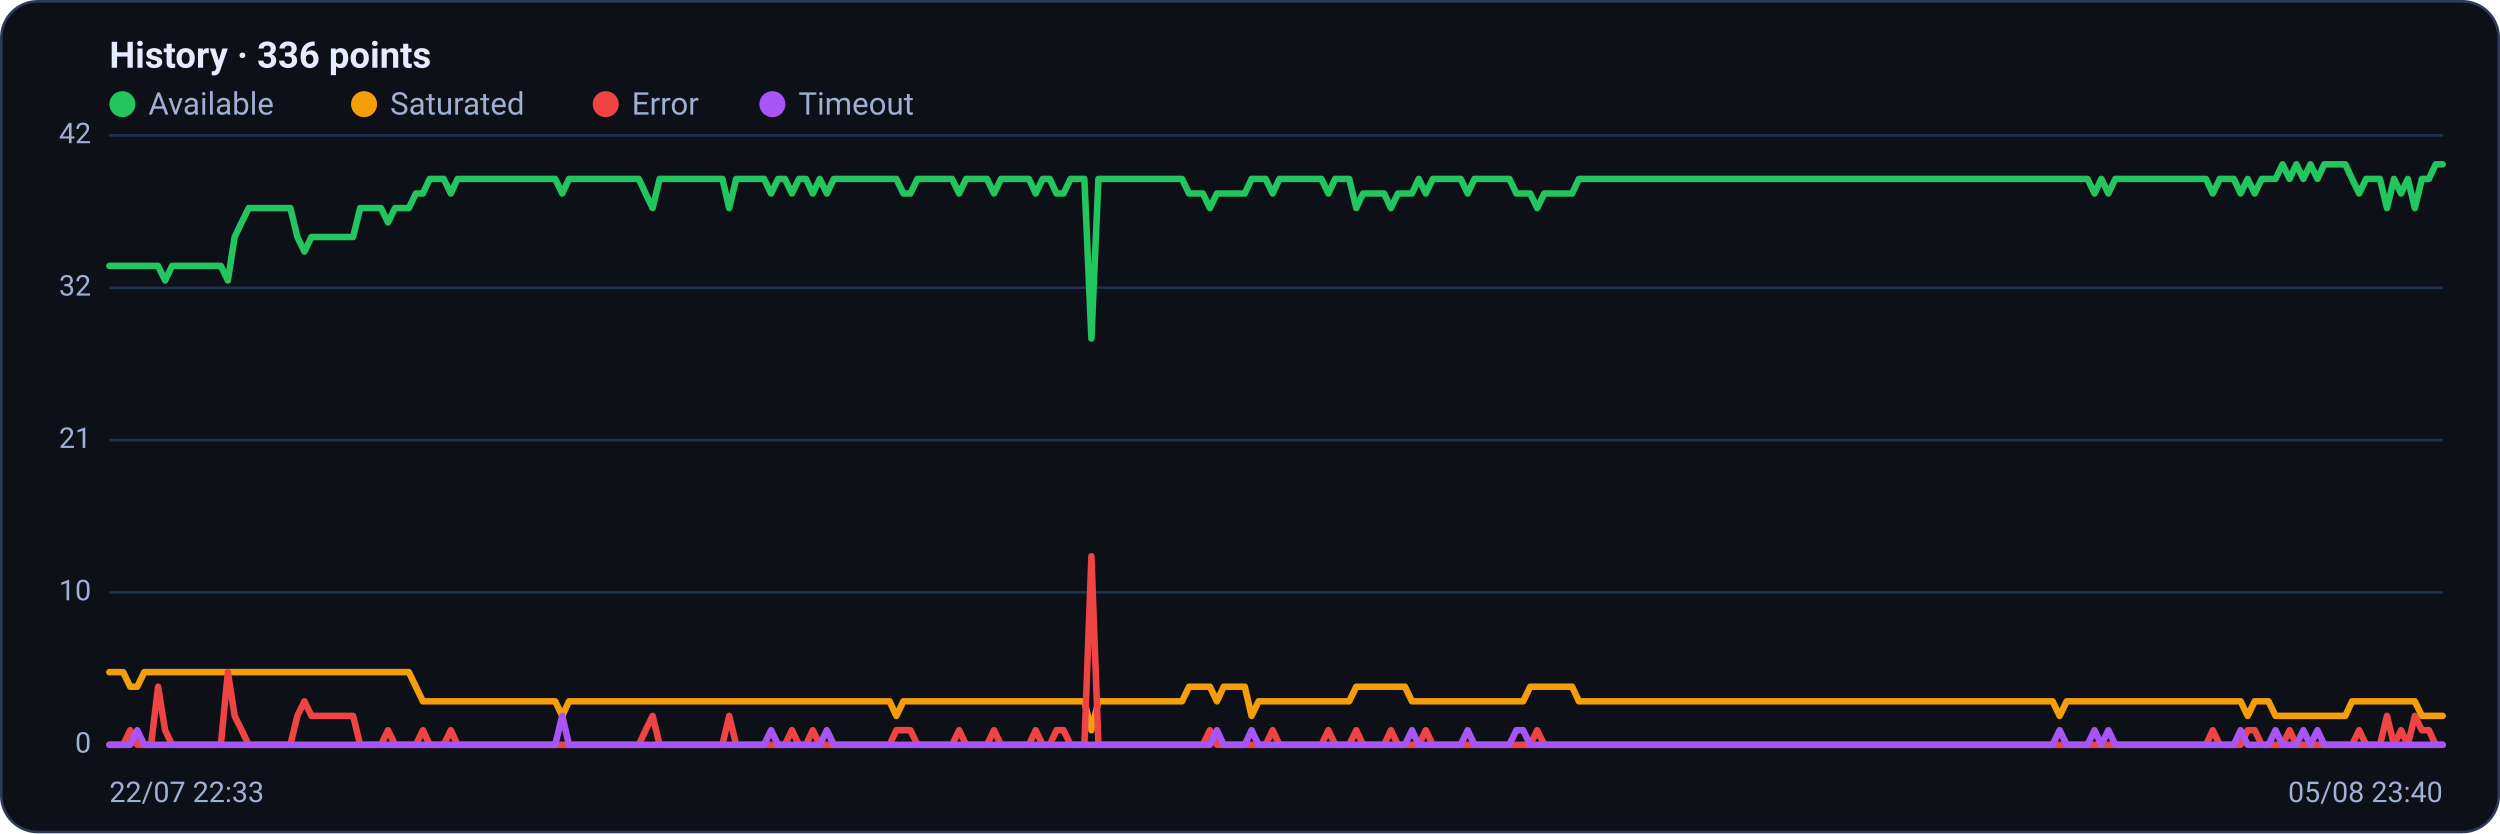
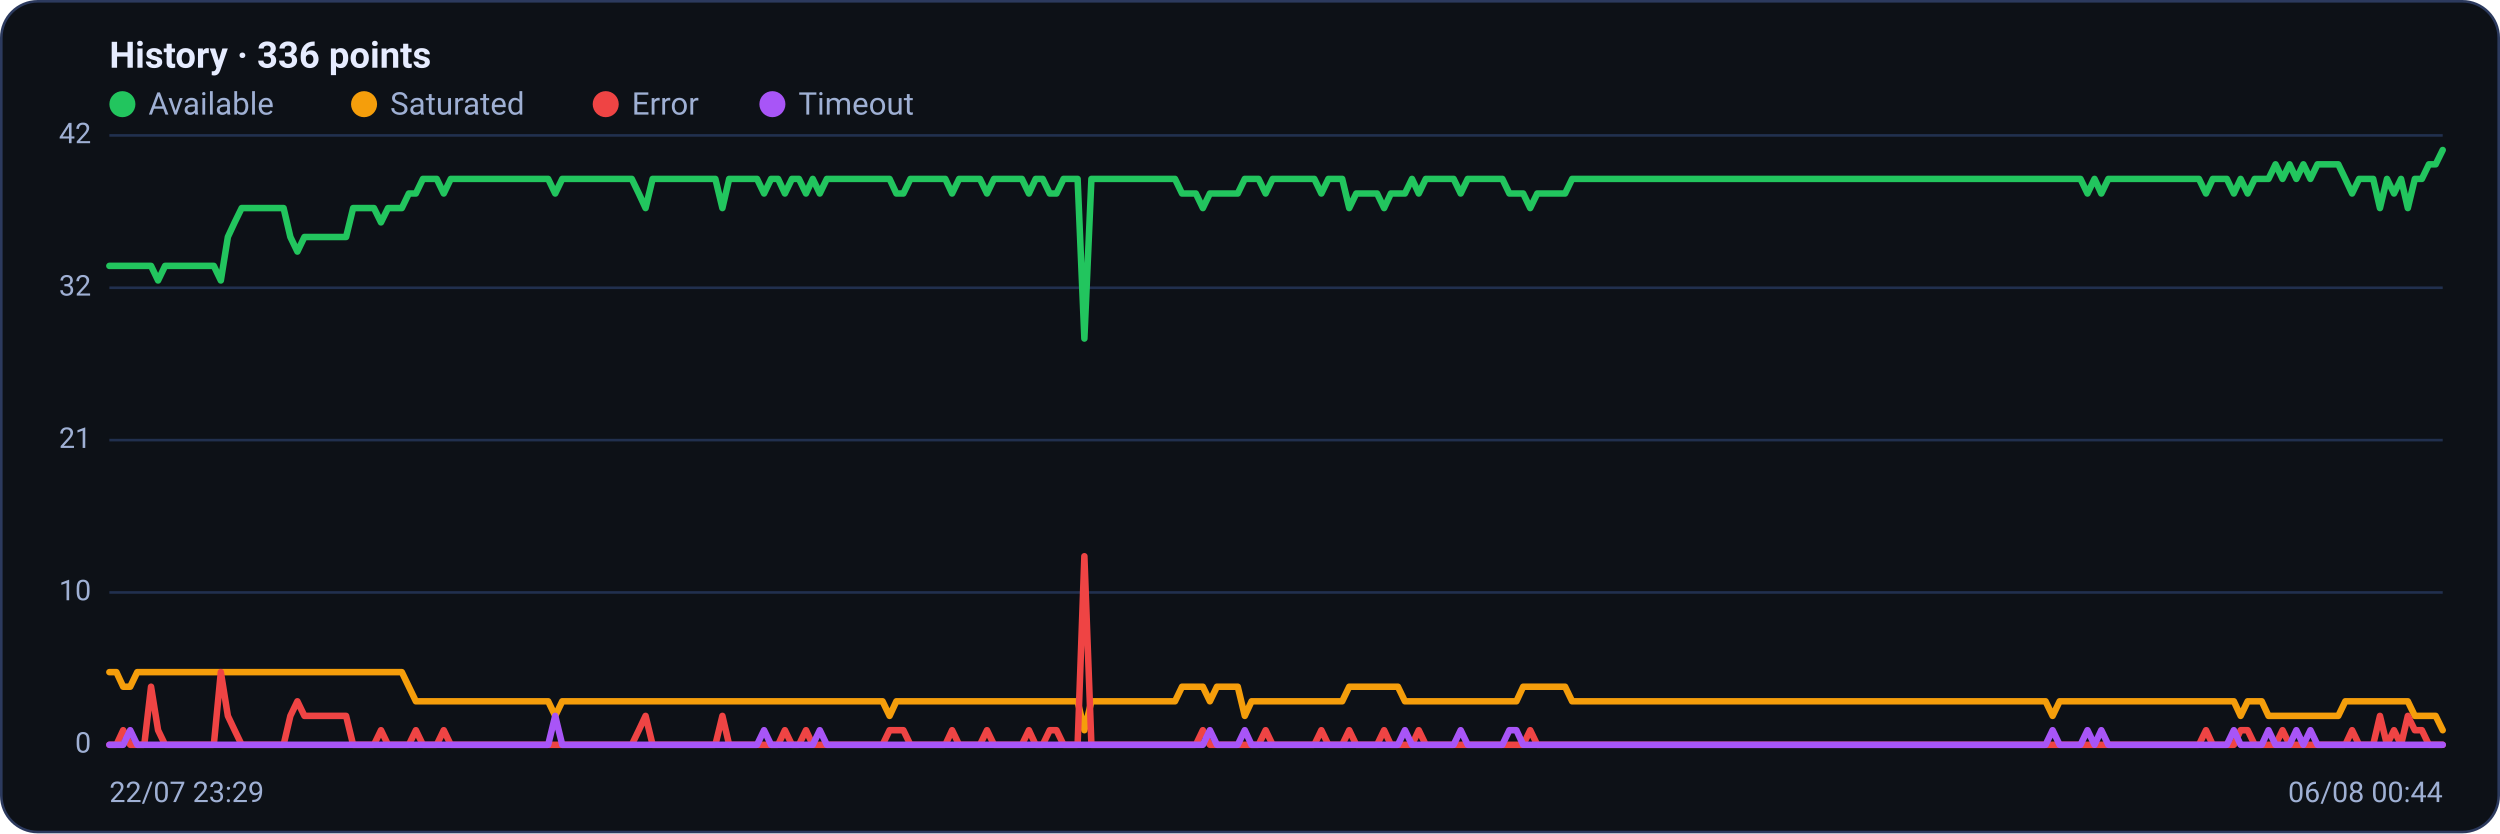
<svg xmlns="http://www.w3.org/2000/svg" viewBox="0 0 960 320" width="960" height="320" font-family="Segoe UI, system-ui, -apple-system, Roboto, Helvetica, Arial, sans-serif" role="img" aria-label="Availability history per region">
  <rect x="0.5" y="0.5" width="959" height="319" rx="14" fill="#0d1117" stroke="#2c3a5e" />
  <text x="42" y="26" font-size="14" font-weight="600" fill="#e6ecff">History · 336 points</text>
  <circle cx="47" cy="40" r="5" fill="#22c55e" />
  <text x="57" y="44" font-size="12" fill="#9fb0d4">Available</text>
  <circle cx="139.8" cy="40" r="5" fill="#f59e0b" />
  <text x="149.8" y="44" font-size="12" fill="#9fb0d4">Saturated</text>
  <circle cx="232.6" cy="40" r="5" fill="#ef4444" />
  <text x="242.6" y="44" font-size="12" fill="#9fb0d4">Error</text>
  <circle cx="296.6" cy="40" r="5" fill="#a855f7" />
  <text x="306.6" y="44" font-size="12" fill="#9fb0d4">Timeout</text>
  <line x1="42" y1="286.0" x2="938" y2="286.0" stroke="#21304f" stroke-width="1" />
  <text x="35" y="289.0" text-anchor="end" font-size="11" fill="#9fb0d4">0</text>
  <line x1="42" y1="227.5" x2="938" y2="227.5" stroke="#21304f" stroke-width="1" />
  <text x="35" y="230.5" text-anchor="end" font-size="11" fill="#9fb0d4">10</text>
  <line x1="42" y1="169.0" x2="938" y2="169.0" stroke="#21304f" stroke-width="1" />
  <text x="35" y="172.0" text-anchor="end" font-size="11" fill="#9fb0d4">21</text>
  <line x1="42" y1="110.5" x2="938" y2="110.5" stroke="#21304f" stroke-width="1" />
  <text x="35" y="113.5" text-anchor="end" font-size="11" fill="#9fb0d4">32</text>
  <line x1="42" y1="52.0" x2="938" y2="52.0" stroke="#21304f" stroke-width="1" />
  <text x="35" y="55.0" text-anchor="end" font-size="11" fill="#9fb0d4">42</text>
-   <polyline fill="none" stroke="#22c55e" stroke-width="2.5" stroke-linejoin="round" stroke-linecap="round" points="42.0,102.1 44.7,102.1 47.3,102.1 50.0,102.1 52.7,102.1 55.4,102.1 58.0,102.1 60.7,102.1 63.4,107.7 66.1,102.1 68.7,102.1 71.4,102.1 74.1,102.1 76.8,102.1 79.4,102.1 82.1,102.1 84.8,102.1 87.5,107.7 90.1,91.0 92.8,85.4 95.5,79.9 98.2,79.9 100.8,79.9 103.5,79.9 106.2,79.9 108.9,79.9 111.5,79.9 114.2,91.0 116.9,96.6 119.6,91.0 122.2,91.0 124.9,91.0 127.6,91.0 130.3,91.0 132.9,91.0 135.6,91.0 138.3,79.9 141.0,79.9 143.6,79.9 146.3,79.9 149.0,85.4 151.7,79.9 154.3,79.9 157.0,79.9 159.7,74.3 162.4,74.3 165.0,68.7 167.7,68.7 170.4,68.7 173.1,74.3 175.7,68.7 178.4,68.7 181.1,68.7 183.8,68.7 186.4,68.7 189.1,68.7 191.8,68.7 194.5,68.7 197.1,68.7 199.8,68.7 202.5,68.7 205.2,68.7 207.8,68.7 210.5,68.7 213.2,68.7 215.9,74.3 218.5,68.7 221.2,68.7 223.9,68.7 226.5,68.7 229.2,68.7 231.9,68.7 234.6,68.7 237.2,68.7 239.9,68.7 242.6,68.7 245.3,68.7 247.9,74.3 250.6,79.9 253.3,68.7 256.0,68.7 258.6,68.7 261.3,68.7 264.0,68.7 266.7,68.7 269.3,68.7 272.0,68.7 274.7,68.7 277.4,68.7 280.0,79.9 282.7,68.7 285.4,68.7 288.1,68.7 290.7,68.7 293.4,68.7 296.1,74.3 298.8,68.7 301.4,68.7 304.1,74.3 306.8,68.7 309.5,68.7 312.1,74.3 314.8,68.7 317.5,74.3 320.2,68.7 322.8,68.7 325.5,68.7 328.2,68.7 330.9,68.7 333.5,68.7 336.2,68.7 338.9,68.7 341.6,68.7 344.2,68.7 346.9,74.3 349.6,74.3 352.3,68.7 354.9,68.7 357.6,68.7 360.3,68.7 363.0,68.7 365.6,68.7 368.3,74.3 371.0,68.7 373.7,68.7 376.3,68.7 379.0,68.7 381.7,74.3 384.4,68.7 387.0,68.7 389.7,68.7 392.4,68.7 395.1,68.7 397.7,74.3 400.4,68.7 403.1,68.7 405.7,74.3 408.4,74.3 411.1,68.7 413.8,68.7 416.4,68.7 419.1,130.0 421.8,68.7 424.5,68.7 427.1,68.7 429.8,68.7 432.5,68.7 435.2,68.7 437.8,68.7 440.5,68.7 443.2,68.7 445.9,68.7 448.5,68.7 451.2,68.7 453.9,68.7 456.6,74.3 459.2,74.3 461.9,74.3 464.6,79.9 467.3,74.3 469.9,74.3 472.6,74.3 475.3,74.3 478.0,74.3 480.6,68.7 483.3,68.7 486.0,68.7 488.7,74.3 491.3,68.7 494.0,68.7 496.7,68.7 499.4,68.7 502.0,68.7 504.7,68.7 507.4,68.7 510.1,74.3 512.7,68.7 515.4,68.7 518.1,68.7 520.8,79.9 523.4,74.3 526.1,74.3 528.8,74.3 531.5,74.3 534.1,79.9 536.8,74.3 539.5,74.3 542.2,74.3 544.8,68.7 547.5,74.3 550.2,68.7 552.9,68.7 555.5,68.7 558.2,68.7 560.9,68.7 563.6,74.3 566.2,68.7 568.9,68.7 571.6,68.7 574.3,68.7 576.9,68.7 579.6,68.7 582.3,74.3 584.9,74.3 587.6,74.3 590.3,79.9 593.0,74.3 595.6,74.3 598.3,74.3 601.0,74.3 603.7,74.3 606.3,68.7 609.0,68.7 611.7,68.7 614.4,68.7 617.0,68.7 619.7,68.7 622.4,68.7 625.1,68.7 627.7,68.7 630.4,68.7 633.1,68.7 635.8,68.7 638.4,68.7 641.1,68.7 643.8,68.7 646.5,68.7 649.1,68.7 651.8,68.7 654.5,68.7 657.2,68.7 659.8,68.7 662.5,68.7 665.2,68.7 667.9,68.7 670.5,68.7 673.2,68.7 675.9,68.7 678.6,68.7 681.2,68.7 683.9,68.7 686.6,68.7 689.3,68.7 691.9,68.7 694.6,68.7 697.3,68.7 700.0,68.7 702.6,68.7 705.3,68.7 708.0,68.7 710.7,68.7 713.3,68.7 716.0,68.7 718.7,68.7 721.4,68.7 724.0,68.7 726.7,68.7 729.4,68.7 732.1,68.7 734.7,68.7 737.4,68.7 740.1,68.7 742.8,68.7 745.4,68.7 748.1,68.7 750.8,68.7 753.5,68.7 756.1,68.7 758.8,68.7 761.5,68.7 764.1,68.7 766.8,68.7 769.5,68.7 772.2,68.7 774.8,68.7 777.5,68.7 780.2,68.7 782.9,68.7 785.5,68.7 788.2,68.7 790.9,68.7 793.6,68.7 796.2,68.7 798.9,68.7 801.6,68.7 804.3,74.3 806.9,68.7 809.6,74.3 812.3,68.7 815.0,68.7 817.6,68.7 820.3,68.7 823.0,68.7 825.7,68.7 828.3,68.7 831.0,68.7 833.7,68.7 836.4,68.7 839.0,68.7 841.7,68.7 844.4,68.7 847.1,68.7 849.7,74.3 852.4,68.7 855.1,68.7 857.8,68.7 860.4,74.3 863.1,68.7 865.8,74.3 868.5,68.7 871.1,68.7 873.8,68.7 876.5,63.1 879.2,68.7 881.8,63.1 884.5,68.7 887.2,63.1 889.9,68.7 892.5,63.1 895.2,63.1 897.9,63.1 900.6,63.1 903.2,68.7 905.9,74.3 908.6,68.7 911.3,68.7 913.9,68.7 916.6,79.9 919.3,68.7 922.0,74.3 924.6,68.7 927.3,79.9 930.0,68.7 932.7,68.7 935.3,63.1 938.0,63.1" />
-   <polyline fill="none" stroke="#f59e0b" stroke-width="2.5" stroke-linejoin="round" stroke-linecap="round" points="42.0,258.1 44.7,258.1 47.3,258.1 50.0,263.7 52.7,263.7 55.4,258.1 58.0,258.1 60.7,258.1 63.4,258.1 66.1,258.1 68.7,258.1 71.4,258.1 74.1,258.1 76.8,258.1 79.4,258.1 82.1,258.1 84.8,258.1 87.5,258.1 90.1,258.1 92.8,258.1 95.5,258.1 98.2,258.1 100.8,258.1 103.5,258.1 106.2,258.1 108.9,258.1 111.5,258.1 114.2,258.1 116.9,258.1 119.6,258.1 122.2,258.1 124.9,258.1 127.6,258.1 130.3,258.1 132.9,258.1 135.6,258.1 138.3,258.1 141.0,258.1 143.6,258.1 146.3,258.1 149.0,258.1 151.7,258.1 154.3,258.1 157.0,258.1 159.7,263.7 162.4,269.3 165.0,269.3 167.7,269.3 170.4,269.3 173.1,269.3 175.7,269.3 178.4,269.3 181.1,269.3 183.8,269.3 186.4,269.3 189.1,269.3 191.8,269.3 194.5,269.3 197.1,269.3 199.8,269.3 202.5,269.3 205.2,269.3 207.8,269.3 210.5,269.3 213.2,269.3 215.9,274.9 218.5,269.3 221.2,269.3 223.9,269.3 226.5,269.3 229.2,269.3 231.9,269.3 234.6,269.3 237.2,269.3 239.9,269.3 242.6,269.3 245.3,269.3 247.9,269.3 250.6,269.3 253.3,269.3 256.0,269.3 258.6,269.3 261.3,269.3 264.0,269.3 266.7,269.3 269.3,269.3 272.0,269.3 274.7,269.3 277.4,269.3 280.0,269.3 282.7,269.3 285.4,269.3 288.1,269.3 290.7,269.3 293.4,269.3 296.1,269.3 298.8,269.3 301.4,269.3 304.1,269.3 306.8,269.3 309.5,269.3 312.1,269.3 314.8,269.3 317.5,269.3 320.2,269.3 322.8,269.3 325.5,269.3 328.2,269.3 330.9,269.3 333.5,269.3 336.2,269.3 338.9,269.3 341.6,269.3 344.2,274.9 346.9,269.3 349.6,269.3 352.3,269.3 354.9,269.3 357.6,269.3 360.3,269.3 363.0,269.3 365.6,269.3 368.3,269.3 371.0,269.3 373.7,269.3 376.3,269.3 379.0,269.3 381.7,269.3 384.4,269.3 387.0,269.3 389.7,269.3 392.4,269.3 395.1,269.3 397.7,269.3 400.4,269.3 403.1,269.3 405.7,269.3 408.4,269.3 411.1,269.3 413.8,269.3 416.4,269.3 419.1,280.4 421.8,269.3 424.5,269.3 427.1,269.3 429.8,269.3 432.5,269.3 435.2,269.3 437.8,269.3 440.5,269.3 443.2,269.3 445.9,269.3 448.5,269.3 451.2,269.3 453.9,269.3 456.6,263.7 459.2,263.7 461.9,263.7 464.6,263.7 467.3,269.3 469.9,263.7 472.6,263.7 475.3,263.7 478.0,263.7 480.6,274.9 483.3,269.3 486.0,269.3 488.7,269.3 491.3,269.3 494.0,269.3 496.7,269.3 499.4,269.3 502.0,269.3 504.7,269.3 507.4,269.3 510.1,269.3 512.7,269.3 515.4,269.3 518.1,269.3 520.8,263.7 523.4,263.7 526.1,263.7 528.8,263.7 531.5,263.7 534.1,263.7 536.8,263.7 539.5,263.7 542.2,269.3 544.8,269.3 547.5,269.3 550.2,269.3 552.9,269.3 555.5,269.3 558.2,269.3 560.9,269.3 563.6,269.3 566.2,269.3 568.9,269.3 571.6,269.3 574.3,269.3 576.9,269.3 579.6,269.3 582.3,269.3 584.9,269.3 587.6,263.7 590.3,263.7 593.0,263.7 595.6,263.7 598.3,263.7 601.0,263.7 603.7,263.7 606.3,269.3 609.0,269.3 611.7,269.3 614.4,269.3 617.0,269.3 619.7,269.3 622.4,269.3 625.1,269.3 627.7,269.3 630.4,269.3 633.1,269.3 635.8,269.3 638.4,269.3 641.1,269.3 643.8,269.3 646.5,269.3 649.1,269.3 651.8,269.3 654.5,269.3 657.2,269.3 659.8,269.3 662.5,269.3 665.2,269.3 667.9,269.3 670.5,269.3 673.2,269.3 675.9,269.3 678.6,269.3 681.2,269.3 683.9,269.3 686.6,269.3 689.3,269.3 691.9,269.3 694.6,269.3 697.3,269.3 700.0,269.3 702.6,269.3 705.3,269.3 708.0,269.3 710.7,269.3 713.3,269.3 716.0,269.3 718.7,269.3 721.4,269.3 724.0,269.3 726.7,269.3 729.4,269.3 732.1,269.3 734.7,269.3 737.4,269.3 740.1,269.3 742.8,269.3 745.4,269.3 748.1,269.3 750.8,269.3 753.5,269.3 756.1,269.3 758.8,269.3 761.5,269.3 764.1,269.3 766.8,269.3 769.5,269.3 772.2,269.3 774.8,269.3 777.5,269.3 780.2,269.3 782.9,269.3 785.5,269.3 788.2,269.3 790.9,274.9 793.6,269.3 796.2,269.3 798.9,269.3 801.6,269.3 804.3,269.3 806.9,269.3 809.6,269.3 812.3,269.3 815.0,269.3 817.6,269.3 820.3,269.3 823.0,269.3 825.7,269.3 828.3,269.3 831.0,269.3 833.7,269.3 836.4,269.3 839.0,269.3 841.7,269.3 844.4,269.3 847.1,269.3 849.7,269.3 852.4,269.3 855.1,269.3 857.8,269.3 860.4,269.3 863.1,274.9 865.8,269.3 868.5,269.3 871.1,269.3 873.8,274.9 876.5,274.9 879.2,274.9 881.8,274.9 884.5,274.9 887.2,274.9 889.9,274.9 892.5,274.9 895.2,274.9 897.9,274.9 900.6,274.9 903.2,269.3 905.9,269.3 908.6,269.3 911.3,269.3 913.9,269.3 916.6,269.3 919.3,269.3 922.0,269.3 924.6,269.3 927.3,269.3 930.0,274.9 932.7,274.9 935.3,274.9 938.0,274.9" />
-   <polyline fill="none" stroke="#ef4444" stroke-width="2.5" stroke-linejoin="round" stroke-linecap="round" points="42.0,286.0 44.7,286.0 47.3,286.0 50.0,280.4 52.7,286.0 55.4,286.0 58.0,286.0 60.7,263.7 63.4,280.4 66.1,286.0 68.7,286.0 71.4,286.0 74.1,286.0 76.8,286.0 79.4,286.0 82.1,286.0 84.8,286.0 87.5,258.1 90.1,274.9 92.8,280.4 95.5,286.0 98.2,286.0 100.8,286.0 103.5,286.0 106.2,286.0 108.9,286.0 111.5,286.0 114.2,274.9 116.9,269.3 119.6,274.9 122.2,274.9 124.9,274.9 127.6,274.9 130.3,274.9 132.9,274.9 135.6,274.9 138.3,286.0 141.0,286.0 143.6,286.0 146.3,286.0 149.0,280.4 151.7,286.0 154.3,286.0 157.0,286.0 159.7,286.0 162.4,280.4 165.0,286.0 167.7,286.0 170.4,286.0 173.1,280.4 175.7,286.0 178.4,286.0 181.1,286.0 183.8,286.0 186.4,286.0 189.1,286.0 191.8,286.0 194.5,286.0 197.1,286.0 199.8,286.0 202.5,286.0 205.2,286.0 207.8,286.0 210.5,286.0 213.2,286.0 215.9,286.0 218.5,286.0 221.2,286.0 223.9,286.0 226.5,286.0 229.2,286.0 231.9,286.0 234.6,286.0 237.2,286.0 239.9,286.0 242.6,286.0 245.3,286.0 247.9,280.4 250.6,274.9 253.3,286.0 256.0,286.0 258.6,286.0 261.3,286.0 264.0,286.0 266.7,286.0 269.3,286.0 272.0,286.0 274.7,286.0 277.4,286.0 280.0,274.9 282.7,286.0 285.4,286.0 288.1,286.0 290.7,286.0 293.4,286.0 296.1,286.0 298.8,286.0 301.4,286.0 304.1,280.4 306.8,286.0 309.5,286.0 312.1,280.4 314.8,286.0 317.5,286.0 320.2,286.0 322.8,286.0 325.5,286.0 328.2,286.0 330.9,286.0 333.5,286.0 336.2,286.0 338.9,286.0 341.6,286.0 344.2,280.4 346.9,280.4 349.6,280.4 352.3,286.0 354.9,286.0 357.6,286.0 360.3,286.0 363.0,286.0 365.6,286.0 368.3,280.4 371.0,286.0 373.7,286.0 376.3,286.0 379.0,286.0 381.7,280.4 384.4,286.0 387.0,286.0 389.7,286.0 392.4,286.0 395.1,286.0 397.7,280.4 400.4,286.0 403.1,286.0 405.7,280.4 408.4,280.4 411.1,286.0 413.8,286.0 416.4,286.0 419.1,213.6 421.8,286.0 424.5,286.0 427.1,286.0 429.8,286.0 432.5,286.0 435.2,286.0 437.8,286.0 440.5,286.0 443.2,286.0 445.9,286.0 448.5,286.0 451.2,286.0 453.9,286.0 456.6,286.0 459.2,286.0 461.9,286.0 464.6,280.4 467.3,286.0 469.9,286.0 472.6,286.0 475.3,286.0 478.0,286.0 480.6,286.0 483.3,286.0 486.0,286.0 488.7,280.4 491.3,286.0 494.0,286.0 496.7,286.0 499.4,286.0 502.0,286.0 504.7,286.0 507.4,286.0 510.1,280.4 512.7,286.0 515.4,286.0 518.1,286.0 520.8,280.4 523.4,286.0 526.1,286.0 528.8,286.0 531.5,286.0 534.1,280.4 536.8,286.0 539.5,286.0 542.2,286.0 544.8,286.0 547.5,280.4 550.2,286.0 552.9,286.0 555.5,286.0 558.2,286.0 560.9,286.0 563.6,286.0 566.2,286.0 568.9,286.0 571.6,286.0 574.3,286.0 576.9,286.0 579.6,286.0 582.3,286.0 584.9,286.0 587.6,286.0 590.3,280.4 593.0,286.0 595.6,286.0 598.3,286.0 601.0,286.0 603.7,286.0 606.3,286.0 609.0,286.0 611.7,286.0 614.4,286.0 617.0,286.0 619.7,286.0 622.4,286.0 625.1,286.0 627.7,286.0 630.4,286.0 633.1,286.0 635.8,286.0 638.4,286.0 641.1,286.0 643.8,286.0 646.5,286.0 649.1,286.0 651.8,286.0 654.5,286.0 657.2,286.0 659.8,286.0 662.5,286.0 665.2,286.0 667.9,286.0 670.5,286.0 673.2,286.0 675.9,286.0 678.6,286.0 681.2,286.0 683.9,286.0 686.6,286.0 689.3,286.0 691.9,286.0 694.6,286.0 697.3,286.0 700.0,286.0 702.6,286.0 705.3,286.0 708.0,286.0 710.7,286.0 713.3,286.0 716.0,286.0 718.7,286.0 721.4,286.0 724.0,286.0 726.7,286.0 729.4,286.0 732.1,286.0 734.7,286.0 737.4,286.0 740.1,286.0 742.8,286.0 745.4,286.0 748.1,286.0 750.8,286.0 753.5,286.0 756.1,286.0 758.8,286.0 761.5,286.0 764.1,286.0 766.8,286.0 769.5,286.0 772.2,286.0 774.8,286.0 777.5,286.0 780.2,286.0 782.9,286.0 785.5,286.0 788.2,286.0 790.9,286.0 793.6,286.0 796.2,286.0 798.9,286.0 801.6,286.0 804.3,286.0 806.9,286.0 809.6,286.0 812.3,286.0 815.0,286.0 817.6,286.0 820.3,286.0 823.0,286.0 825.7,286.0 828.3,286.0 831.0,286.0 833.7,286.0 836.4,286.0 839.0,286.0 841.7,286.0 844.4,286.0 847.1,286.0 849.7,280.4 852.4,286.0 855.1,286.0 857.8,286.0 860.4,286.0 863.1,280.4 865.8,280.4 868.5,286.0 871.1,286.0 873.8,286.0 876.5,286.0 879.2,280.4 881.8,286.0 884.5,286.0 887.2,286.0 889.9,286.0 892.5,286.0 895.2,286.0 897.9,286.0 900.6,286.0 903.2,286.0 905.9,280.4 908.6,286.0 911.3,286.0 913.9,286.0 916.6,274.9 919.3,286.0 922.0,280.4 924.6,286.0 927.3,274.9 930.0,280.4 932.7,280.4 935.3,286.0 938.0,286.0" />
-   <polyline fill="none" stroke="#a855f7" stroke-width="2.5" stroke-linejoin="round" stroke-linecap="round" points="42.0,286.0 44.7,286.0 47.3,286.0 50.0,286.0 52.7,280.4 55.4,286.0 58.0,286.0 60.7,286.0 63.4,286.0 66.1,286.0 68.7,286.0 71.4,286.0 74.1,286.0 76.8,286.0 79.4,286.0 82.1,286.0 84.8,286.0 87.5,286.0 90.1,286.0 92.8,286.0 95.5,286.0 98.2,286.0 100.8,286.0 103.5,286.0 106.2,286.0 108.9,286.0 111.5,286.0 114.2,286.0 116.9,286.0 119.6,286.0 122.2,286.0 124.9,286.0 127.6,286.0 130.3,286.0 132.9,286.0 135.6,286.0 138.3,286.0 141.0,286.0 143.6,286.0 146.3,286.0 149.0,286.0 151.7,286.0 154.3,286.0 157.0,286.0 159.7,286.0 162.4,286.0 165.0,286.0 167.7,286.0 170.4,286.0 173.1,286.0 175.7,286.0 178.4,286.0 181.1,286.0 183.8,286.0 186.4,286.0 189.1,286.0 191.8,286.0 194.5,286.0 197.1,286.0 199.8,286.0 202.5,286.0 205.2,286.0 207.8,286.0 210.5,286.0 213.2,286.0 215.9,274.9 218.5,286.0 221.2,286.0 223.9,286.0 226.5,286.0 229.2,286.0 231.9,286.0 234.6,286.0 237.2,286.0 239.9,286.0 242.6,286.0 245.3,286.0 247.9,286.0 250.6,286.0 253.3,286.0 256.0,286.0 258.6,286.0 261.3,286.0 264.0,286.0 266.7,286.0 269.3,286.0 272.0,286.0 274.7,286.0 277.4,286.0 280.0,286.0 282.7,286.0 285.4,286.0 288.1,286.0 290.7,286.0 293.4,286.0 296.1,280.4 298.8,286.0 301.4,286.0 304.1,286.0 306.8,286.0 309.5,286.0 312.1,286.0 314.8,286.0 317.5,280.4 320.2,286.0 322.8,286.0 325.5,286.0 328.2,286.0 330.9,286.0 333.5,286.0 336.2,286.0 338.9,286.0 341.6,286.0 344.2,286.0 346.9,286.0 349.6,286.0 352.3,286.0 354.9,286.0 357.6,286.0 360.3,286.0 363.0,286.0 365.6,286.0 368.3,286.0 371.0,286.0 373.7,286.0 376.3,286.0 379.0,286.0 381.7,286.0 384.4,286.0 387.0,286.0 389.7,286.0 392.4,286.0 395.1,286.0 397.7,286.0 400.4,286.0 403.1,286.0 405.7,286.0 408.4,286.0 411.1,286.0 413.8,286.0 416.4,286.0 419.1,286.0 421.8,286.0 424.5,286.0 427.1,286.0 429.8,286.0 432.5,286.0 435.2,286.0 437.8,286.0 440.5,286.0 443.2,286.0 445.9,286.0 448.5,286.0 451.2,286.0 453.9,286.0 456.6,286.0 459.2,286.0 461.9,286.0 464.6,286.0 467.3,280.4 469.9,286.0 472.6,286.0 475.3,286.0 478.0,286.0 480.6,280.4 483.3,286.0 486.0,286.0 488.7,286.0 491.3,286.0 494.0,286.0 496.7,286.0 499.4,286.0 502.0,286.0 504.7,286.0 507.4,286.0 510.1,286.0 512.7,286.0 515.4,286.0 518.1,286.0 520.8,286.0 523.4,286.0 526.1,286.0 528.8,286.0 531.5,286.0 534.1,286.0 536.8,286.0 539.5,286.0 542.2,280.4 544.8,286.0 547.5,286.0 550.2,286.0 552.9,286.0 555.5,286.0 558.2,286.0 560.9,286.0 563.6,280.4 566.2,286.0 568.9,286.0 571.6,286.0 574.3,286.0 576.9,286.0 579.6,286.0 582.3,280.4 584.9,280.4 587.6,286.0 590.3,286.0 593.0,286.0 595.6,286.0 598.3,286.0 601.0,286.0 603.7,286.0 606.3,286.0 609.0,286.0 611.7,286.0 614.4,286.0 617.0,286.0 619.7,286.0 622.4,286.0 625.1,286.0 627.7,286.0 630.4,286.0 633.1,286.0 635.8,286.0 638.4,286.0 641.1,286.0 643.8,286.0 646.5,286.0 649.1,286.0 651.8,286.0 654.5,286.0 657.2,286.0 659.8,286.0 662.5,286.0 665.2,286.0 667.9,286.0 670.5,286.0 673.2,286.0 675.9,286.0 678.6,286.0 681.2,286.0 683.9,286.0 686.6,286.0 689.3,286.0 691.9,286.0 694.6,286.0 697.3,286.0 700.0,286.0 702.6,286.0 705.3,286.0 708.0,286.0 710.7,286.0 713.3,286.0 716.0,286.0 718.7,286.0 721.4,286.0 724.0,286.0 726.7,286.0 729.4,286.0 732.1,286.0 734.7,286.0 737.4,286.0 740.1,286.0 742.8,286.0 745.4,286.0 748.1,286.0 750.8,286.0 753.5,286.0 756.1,286.0 758.8,286.0 761.5,286.0 764.1,286.0 766.8,286.0 769.5,286.0 772.2,286.0 774.8,286.0 777.5,286.0 780.2,286.0 782.9,286.0 785.5,286.0 788.2,286.0 790.9,280.4 793.6,286.0 796.2,286.0 798.9,286.0 801.6,286.0 804.3,280.4 806.9,286.0 809.6,280.4 812.3,286.0 815.0,286.0 817.6,286.0 820.3,286.0 823.0,286.0 825.7,286.0 828.3,286.0 831.0,286.0 833.7,286.0 836.4,286.0 839.0,286.0 841.7,286.0 844.4,286.0 847.1,286.0 849.7,286.0 852.4,286.0 855.1,286.0 857.8,286.0 860.4,280.4 863.1,286.0 865.8,286.0 868.5,286.0 871.1,286.0 873.8,280.4 876.5,286.0 879.2,286.0 881.8,286.0 884.5,280.4 887.2,286.0 889.9,280.4 892.5,286.0 895.2,286.0 897.9,286.0 900.6,286.0 903.2,286.0 905.9,286.0 908.6,286.0 911.3,286.0 913.9,286.0 916.6,286.0 919.3,286.0 922.0,286.0 924.6,286.0 927.3,286.0 930.0,286.0 932.7,286.0 935.3,286.0 938.0,286.0" />
-   <text x="42" y="308" font-size="11" fill="#9fb0d4">22/07 22:33</text>
-   <text x="938" y="308" text-anchor="end" font-size="11" fill="#9fb0d4">05/08 23:40</text>
+   <polyline fill="none" stroke="#22c55e" stroke-width="2.5" stroke-linejoin="round" stroke-linecap="round" points="42.0,102.1 44.7,102.1 47.3,102.1 50.0,102.1 52.7,102.1 55.4,102.1 58.0,102.1 60.7,107.7 63.4,102.1 66.1,102.1 68.7,102.1 71.4,102.1 74.1,102.1 76.8,102.1 79.4,102.1 82.1,102.1 84.8,107.7 87.5,91.0 90.1,85.4 92.8,79.9 95.5,79.9 98.2,79.9 100.8,79.9 103.5,79.9 106.2,79.9 108.9,79.9 111.5,91.0 114.2,96.6 116.9,91.0 119.6,91.0 122.2,91.0 124.9,91.0 127.6,91.0 130.3,91.0 132.9,91.0 135.6,79.9 138.3,79.9 141.0,79.9 143.6,79.9 146.3,85.4 149.0,79.9 151.7,79.9 154.3,79.9 157.0,74.3 159.7,74.3 162.4,68.7 165.0,68.7 167.7,68.7 170.4,74.3 173.1,68.7 175.7,68.7 178.4,68.7 181.1,68.7 183.8,68.7 186.4,68.7 189.1,68.7 191.8,68.7 194.5,68.7 197.1,68.7 199.8,68.7 202.5,68.7 205.2,68.7 207.8,68.7 210.5,68.7 213.2,74.3 215.9,68.7 218.5,68.7 221.2,68.7 223.9,68.7 226.5,68.7 229.2,68.7 231.9,68.7 234.6,68.7 237.2,68.7 239.9,68.7 242.6,68.7 245.3,74.3 247.9,79.9 250.6,68.7 253.3,68.7 256.0,68.7 258.6,68.7 261.3,68.7 264.0,68.7 266.7,68.7 269.3,68.7 272.0,68.7 274.7,68.7 277.4,79.9 280.0,68.7 282.7,68.7 285.4,68.7 288.1,68.7 290.7,68.7 293.4,74.3 296.1,68.7 298.8,68.7 301.4,74.3 304.1,68.7 306.8,68.7 309.5,74.3 312.1,68.7 314.8,74.3 317.5,68.7 320.2,68.7 322.8,68.7 325.5,68.7 328.2,68.7 330.9,68.7 333.5,68.7 336.2,68.7 338.9,68.7 341.6,68.7 344.2,74.3 346.9,74.3 349.6,68.7 352.3,68.7 354.9,68.7 357.6,68.7 360.3,68.7 363.0,68.7 365.6,74.3 368.3,68.7 371.0,68.7 373.7,68.7 376.3,68.7 379.0,74.3 381.7,68.7 384.4,68.7 387.0,68.7 389.7,68.7 392.4,68.7 395.1,74.3 397.7,68.7 400.4,68.7 403.1,74.3 405.7,74.3 408.4,68.7 411.1,68.7 413.8,68.7 416.4,130.0 419.1,68.7 421.8,68.7 424.5,68.7 427.1,68.7 429.8,68.7 432.5,68.7 435.2,68.7 437.8,68.7 440.5,68.7 443.2,68.7 445.9,68.7 448.5,68.7 451.2,68.7 453.9,74.3 456.6,74.3 459.2,74.3 461.9,79.9 464.6,74.3 467.3,74.3 469.9,74.3 472.6,74.3 475.3,74.3 478.0,68.7 480.6,68.7 483.3,68.7 486.0,74.3 488.7,68.7 491.3,68.7 494.0,68.7 496.7,68.7 499.4,68.7 502.0,68.7 504.7,68.7 507.4,74.3 510.1,68.7 512.7,68.7 515.4,68.7 518.1,79.9 520.8,74.3 523.4,74.3 526.1,74.3 528.8,74.3 531.5,79.9 534.1,74.3 536.8,74.3 539.5,74.3 542.2,68.7 544.8,74.3 547.5,68.7 550.2,68.7 552.9,68.7 555.5,68.7 558.2,68.7 560.9,74.3 563.6,68.7 566.2,68.7 568.9,68.7 571.6,68.7 574.3,68.7 576.9,68.7 579.6,74.3 582.3,74.3 584.9,74.3 587.6,79.9 590.3,74.3 593.0,74.3 595.6,74.3 598.3,74.3 601.0,74.3 603.7,68.7 606.3,68.7 609.0,68.7 611.7,68.7 614.4,68.7 617.0,68.7 619.7,68.7 622.4,68.7 625.1,68.7 627.7,68.7 630.4,68.7 633.1,68.7 635.8,68.7 638.4,68.7 641.1,68.7 643.8,68.7 646.5,68.7 649.1,68.7 651.8,68.7 654.5,68.7 657.2,68.7 659.8,68.7 662.5,68.7 665.2,68.7 667.9,68.7 670.5,68.7 673.2,68.7 675.9,68.7 678.6,68.7 681.2,68.7 683.9,68.7 686.6,68.7 689.3,68.7 691.9,68.7 694.6,68.7 697.3,68.7 700.0,68.7 702.6,68.7 705.3,68.7 708.0,68.7 710.7,68.7 713.3,68.7 716.0,68.7 718.7,68.7 721.4,68.7 724.0,68.7 726.7,68.7 729.4,68.7 732.1,68.7 734.7,68.7 737.4,68.7 740.1,68.7 742.8,68.7 745.4,68.7 748.1,68.7 750.8,68.7 753.5,68.7 756.1,68.7 758.8,68.7 761.5,68.7 764.1,68.7 766.8,68.7 769.5,68.7 772.2,68.7 774.8,68.7 777.5,68.7 780.2,68.7 782.9,68.7 785.5,68.7 788.2,68.7 790.9,68.7 793.6,68.7 796.2,68.7 798.9,68.7 801.6,74.3 804.3,68.7 806.9,74.3 809.6,68.7 812.3,68.7 815.0,68.7 817.6,68.7 820.3,68.7 823.0,68.7 825.7,68.7 828.3,68.7 831.0,68.7 833.7,68.7 836.4,68.7 839.0,68.7 841.7,68.7 844.4,68.7 847.1,74.3 849.7,68.7 852.4,68.7 855.1,68.7 857.8,74.3 860.4,68.7 863.1,74.3 865.8,68.7 868.5,68.7 871.1,68.7 873.8,63.1 876.5,68.7 879.2,63.1 881.8,68.7 884.5,63.1 887.2,68.7 889.9,63.1 892.5,63.1 895.2,63.1 897.9,63.1 900.6,68.7 903.2,74.3 905.9,68.7 908.6,68.7 911.3,68.7 913.9,79.9 916.6,68.7 919.3,74.3 922.0,68.7 924.6,79.9 927.3,68.7 930.0,68.7 932.7,63.1 935.3,63.1 938.0,57.6" />
+   <polyline fill="none" stroke="#f59e0b" stroke-width="2.5" stroke-linejoin="round" stroke-linecap="round" points="42.0,258.1 44.7,258.1 47.3,263.7 50.0,263.7 52.7,258.1 55.4,258.1 58.0,258.1 60.7,258.1 63.4,258.1 66.1,258.1 68.7,258.1 71.4,258.1 74.1,258.1 76.8,258.1 79.4,258.1 82.1,258.1 84.8,258.1 87.5,258.1 90.1,258.1 92.8,258.1 95.5,258.1 98.2,258.1 100.8,258.1 103.5,258.1 106.2,258.1 108.9,258.1 111.5,258.1 114.2,258.1 116.9,258.1 119.6,258.1 122.2,258.1 124.9,258.1 127.6,258.1 130.3,258.1 132.9,258.1 135.6,258.1 138.3,258.1 141.0,258.1 143.6,258.1 146.3,258.1 149.0,258.1 151.7,258.1 154.3,258.1 157.0,263.7 159.7,269.3 162.4,269.3 165.0,269.3 167.7,269.3 170.4,269.3 173.1,269.3 175.7,269.3 178.4,269.3 181.1,269.3 183.8,269.3 186.4,269.3 189.1,269.3 191.8,269.3 194.5,269.3 197.1,269.3 199.8,269.3 202.5,269.3 205.2,269.3 207.8,269.3 210.5,269.3 213.2,274.9 215.9,269.3 218.5,269.3 221.2,269.3 223.9,269.3 226.5,269.3 229.2,269.3 231.9,269.3 234.6,269.3 237.2,269.3 239.9,269.3 242.6,269.3 245.3,269.3 247.9,269.3 250.6,269.3 253.3,269.3 256.0,269.3 258.6,269.3 261.3,269.3 264.0,269.3 266.7,269.3 269.3,269.3 272.0,269.3 274.7,269.3 277.4,269.3 280.0,269.3 282.7,269.3 285.4,269.3 288.1,269.3 290.7,269.3 293.4,269.3 296.1,269.3 298.8,269.3 301.4,269.3 304.1,269.3 306.8,269.3 309.5,269.3 312.1,269.3 314.8,269.3 317.5,269.3 320.2,269.3 322.8,269.3 325.5,269.3 328.2,269.3 330.9,269.3 333.5,269.3 336.2,269.3 338.9,269.3 341.6,274.9 344.2,269.3 346.9,269.3 349.6,269.3 352.3,269.3 354.9,269.3 357.6,269.3 360.3,269.3 363.0,269.3 365.6,269.3 368.3,269.3 371.0,269.3 373.7,269.3 376.3,269.3 379.0,269.3 381.7,269.3 384.4,269.3 387.0,269.3 389.7,269.3 392.4,269.3 395.1,269.3 397.7,269.3 400.4,269.3 403.1,269.3 405.7,269.3 408.4,269.3 411.1,269.3 413.8,269.3 416.4,280.4 419.1,269.3 421.8,269.3 424.5,269.3 427.1,269.3 429.8,269.3 432.5,269.3 435.2,269.3 437.8,269.3 440.5,269.3 443.2,269.3 445.9,269.3 448.5,269.3 451.2,269.3 453.9,263.7 456.6,263.7 459.2,263.7 461.9,263.7 464.6,269.3 467.3,263.7 469.9,263.7 472.6,263.7 475.3,263.7 478.0,274.9 480.6,269.3 483.3,269.3 486.0,269.3 488.7,269.3 491.3,269.3 494.0,269.3 496.7,269.3 499.4,269.3 502.0,269.3 504.7,269.3 507.4,269.3 510.1,269.3 512.7,269.3 515.4,269.3 518.1,263.7 520.8,263.7 523.4,263.7 526.1,263.7 528.8,263.7 531.5,263.7 534.1,263.7 536.8,263.7 539.5,269.3 542.2,269.3 544.8,269.3 547.5,269.3 550.2,269.3 552.9,269.3 555.5,269.3 558.2,269.3 560.9,269.3 563.6,269.3 566.2,269.3 568.9,269.3 571.6,269.3 574.3,269.3 576.9,269.3 579.6,269.3 582.3,269.3 584.9,263.7 587.6,263.7 590.3,263.7 593.0,263.7 595.6,263.7 598.3,263.7 601.0,263.7 603.7,269.3 606.3,269.3 609.0,269.3 611.7,269.3 614.4,269.3 617.0,269.3 619.7,269.3 622.4,269.3 625.1,269.3 627.7,269.3 630.4,269.3 633.1,269.3 635.8,269.3 638.4,269.3 641.1,269.3 643.8,269.3 646.5,269.3 649.1,269.3 651.8,269.3 654.5,269.3 657.2,269.3 659.8,269.3 662.5,269.3 665.2,269.3 667.9,269.3 670.5,269.3 673.2,269.3 675.9,269.3 678.6,269.3 681.2,269.3 683.9,269.3 686.6,269.3 689.3,269.3 691.9,269.3 694.6,269.3 697.3,269.3 700.0,269.3 702.6,269.3 705.3,269.3 708.0,269.3 710.7,269.3 713.3,269.3 716.0,269.3 718.7,269.3 721.4,269.3 724.0,269.3 726.7,269.3 729.4,269.3 732.1,269.3 734.7,269.3 737.4,269.3 740.1,269.3 742.8,269.3 745.4,269.3 748.1,269.3 750.8,269.3 753.5,269.3 756.1,269.3 758.8,269.3 761.5,269.3 764.1,269.3 766.8,269.3 769.5,269.3 772.2,269.3 774.8,269.3 777.5,269.3 780.2,269.3 782.9,269.3 785.5,269.3 788.2,274.9 790.9,269.3 793.6,269.3 796.2,269.3 798.9,269.3 801.6,269.3 804.3,269.3 806.9,269.3 809.6,269.3 812.3,269.3 815.0,269.3 817.6,269.3 820.3,269.3 823.0,269.3 825.7,269.3 828.3,269.3 831.0,269.3 833.7,269.3 836.4,269.3 839.0,269.3 841.7,269.3 844.4,269.3 847.1,269.3 849.7,269.3 852.4,269.3 855.1,269.3 857.8,269.3 860.4,274.9 863.1,269.3 865.8,269.3 868.5,269.3 871.1,274.9 873.8,274.9 876.5,274.9 879.2,274.9 881.8,274.9 884.5,274.9 887.2,274.9 889.9,274.9 892.5,274.9 895.2,274.9 897.9,274.9 900.6,269.3 903.2,269.3 905.9,269.3 908.6,269.3 911.3,269.3 913.9,269.3 916.6,269.3 919.3,269.3 922.0,269.3 924.6,269.3 927.3,274.9 930.0,274.9 932.7,274.9 935.3,274.9 938.0,280.4" />
+   <polyline fill="none" stroke="#ef4444" stroke-width="2.5" stroke-linejoin="round" stroke-linecap="round" points="42.0,286.0 44.7,286.0 47.3,280.4 50.0,286.0 52.7,286.0 55.4,286.0 58.0,263.7 60.7,280.4 63.4,286.0 66.1,286.0 68.7,286.0 71.4,286.0 74.1,286.0 76.8,286.0 79.4,286.0 82.1,286.0 84.8,258.1 87.5,274.9 90.1,280.4 92.8,286.0 95.5,286.0 98.2,286.0 100.8,286.0 103.5,286.0 106.2,286.0 108.9,286.0 111.5,274.9 114.2,269.3 116.9,274.9 119.6,274.9 122.2,274.9 124.9,274.9 127.6,274.9 130.3,274.9 132.9,274.9 135.6,286.0 138.3,286.0 141.0,286.0 143.6,286.0 146.3,280.4 149.0,286.0 151.7,286.0 154.3,286.0 157.0,286.0 159.7,280.4 162.4,286.0 165.0,286.0 167.7,286.0 170.4,280.4 173.1,286.0 175.7,286.0 178.4,286.0 181.1,286.0 183.8,286.0 186.4,286.0 189.1,286.0 191.8,286.0 194.5,286.0 197.1,286.0 199.8,286.0 202.5,286.0 205.2,286.0 207.8,286.0 210.5,286.0 213.2,286.0 215.9,286.0 218.5,286.0 221.2,286.0 223.9,286.0 226.5,286.0 229.2,286.0 231.9,286.0 234.6,286.0 237.2,286.0 239.9,286.0 242.6,286.0 245.3,280.4 247.9,274.9 250.6,286.0 253.3,286.0 256.0,286.0 258.6,286.0 261.3,286.0 264.0,286.0 266.7,286.0 269.3,286.0 272.0,286.0 274.7,286.0 277.4,274.9 280.0,286.0 282.7,286.0 285.4,286.0 288.1,286.0 290.7,286.0 293.4,286.0 296.1,286.0 298.8,286.0 301.4,280.4 304.1,286.0 306.8,286.0 309.5,280.4 312.1,286.0 314.8,286.0 317.5,286.0 320.2,286.0 322.8,286.0 325.5,286.0 328.2,286.0 330.9,286.0 333.5,286.0 336.2,286.0 338.9,286.0 341.6,280.4 344.2,280.4 346.9,280.4 349.6,286.0 352.3,286.0 354.9,286.0 357.6,286.0 360.3,286.0 363.0,286.0 365.6,280.4 368.3,286.0 371.0,286.0 373.7,286.0 376.3,286.0 379.0,280.4 381.7,286.0 384.4,286.0 387.0,286.0 389.7,286.0 392.4,286.0 395.1,280.4 397.7,286.0 400.4,286.0 403.1,280.4 405.7,280.4 408.4,286.0 411.1,286.0 413.8,286.0 416.4,213.6 419.1,286.0 421.8,286.0 424.5,286.0 427.1,286.0 429.8,286.0 432.5,286.0 435.2,286.0 437.8,286.0 440.5,286.0 443.2,286.0 445.9,286.0 448.5,286.0 451.2,286.0 453.9,286.0 456.6,286.0 459.2,286.0 461.9,280.4 464.6,286.0 467.3,286.0 469.9,286.0 472.6,286.0 475.3,286.0 478.0,286.0 480.6,286.0 483.3,286.0 486.0,280.4 488.7,286.0 491.3,286.0 494.0,286.0 496.7,286.0 499.4,286.0 502.0,286.0 504.7,286.0 507.4,280.4 510.1,286.0 512.7,286.0 515.4,286.0 518.1,280.4 520.8,286.0 523.4,286.0 526.1,286.0 528.8,286.0 531.5,280.4 534.1,286.0 536.8,286.0 539.5,286.0 542.2,286.0 544.8,280.4 547.5,286.0 550.2,286.0 552.9,286.0 555.5,286.0 558.2,286.0 560.9,286.0 563.6,286.0 566.2,286.0 568.9,286.0 571.6,286.0 574.3,286.0 576.9,286.0 579.6,286.0 582.3,286.0 584.9,286.0 587.6,280.4 590.3,286.0 593.0,286.0 595.6,286.0 598.3,286.0 601.0,286.0 603.7,286.0 606.3,286.0 609.0,286.0 611.7,286.0 614.4,286.0 617.0,286.0 619.7,286.0 622.4,286.0 625.1,286.0 627.7,286.0 630.4,286.0 633.1,286.0 635.8,286.0 638.4,286.0 641.1,286.0 643.8,286.0 646.5,286.0 649.1,286.0 651.8,286.0 654.5,286.0 657.2,286.0 659.8,286.0 662.5,286.0 665.2,286.0 667.9,286.0 670.5,286.0 673.2,286.0 675.9,286.0 678.6,286.0 681.2,286.0 683.9,286.0 686.6,286.0 689.3,286.0 691.9,286.0 694.6,286.0 697.3,286.0 700.0,286.0 702.6,286.0 705.3,286.0 708.0,286.0 710.7,286.0 713.3,286.0 716.0,286.0 718.7,286.0 721.4,286.0 724.0,286.0 726.7,286.0 729.4,286.0 732.1,286.0 734.7,286.0 737.4,286.0 740.1,286.0 742.8,286.0 745.4,286.0 748.1,286.0 750.8,286.0 753.5,286.0 756.1,286.0 758.8,286.0 761.5,286.0 764.1,286.0 766.8,286.0 769.5,286.0 772.2,286.0 774.8,286.0 777.5,286.0 780.2,286.0 782.9,286.0 785.5,286.0 788.2,286.0 790.9,286.0 793.6,286.0 796.2,286.0 798.9,286.0 801.6,286.0 804.3,286.0 806.9,286.0 809.6,286.0 812.3,286.0 815.0,286.0 817.6,286.0 820.3,286.0 823.0,286.0 825.7,286.0 828.3,286.0 831.0,286.0 833.7,286.0 836.4,286.0 839.0,286.0 841.7,286.0 844.4,286.0 847.1,280.4 849.7,286.0 852.4,286.0 855.1,286.0 857.8,286.0 860.4,280.4 863.1,280.4 865.8,286.0 868.5,286.0 871.1,286.0 873.8,286.0 876.5,280.4 879.2,286.0 881.8,286.0 884.5,286.0 887.2,286.0 889.9,286.0 892.5,286.0 895.2,286.0 897.9,286.0 900.6,286.0 903.2,280.4 905.9,286.0 908.6,286.0 911.3,286.0 913.9,274.9 916.6,286.0 919.3,280.4 922.0,286.0 924.6,274.9 927.3,280.4 930.0,280.4 932.7,286.0 935.3,286.0 938.0,286.0" />
+   <polyline fill="none" stroke="#a855f7" stroke-width="2.5" stroke-linejoin="round" stroke-linecap="round" points="42.0,286.0 44.7,286.0 47.3,286.0 50.0,280.4 52.7,286.0 55.4,286.0 58.0,286.0 60.7,286.0 63.4,286.0 66.1,286.0 68.7,286.0 71.4,286.0 74.1,286.0 76.8,286.0 79.4,286.0 82.1,286.0 84.8,286.0 87.5,286.0 90.1,286.0 92.8,286.0 95.5,286.0 98.2,286.0 100.8,286.0 103.5,286.0 106.2,286.0 108.9,286.0 111.5,286.0 114.2,286.0 116.9,286.0 119.6,286.0 122.2,286.0 124.9,286.0 127.6,286.0 130.3,286.0 132.9,286.0 135.6,286.0 138.3,286.0 141.0,286.0 143.6,286.0 146.3,286.0 149.0,286.0 151.7,286.0 154.3,286.0 157.0,286.0 159.7,286.0 162.4,286.0 165.0,286.0 167.7,286.0 170.4,286.0 173.1,286.0 175.7,286.0 178.4,286.0 181.1,286.0 183.8,286.0 186.4,286.0 189.1,286.0 191.8,286.0 194.5,286.0 197.1,286.0 199.8,286.0 202.5,286.0 205.2,286.0 207.8,286.0 210.5,286.0 213.2,274.9 215.9,286.0 218.5,286.0 221.2,286.0 223.9,286.0 226.5,286.0 229.2,286.0 231.9,286.0 234.6,286.0 237.2,286.0 239.9,286.0 242.6,286.0 245.3,286.0 247.9,286.0 250.6,286.0 253.3,286.0 256.0,286.0 258.6,286.0 261.3,286.0 264.0,286.0 266.7,286.0 269.3,286.0 272.0,286.0 274.7,286.0 277.4,286.0 280.0,286.0 282.7,286.0 285.4,286.0 288.1,286.0 290.7,286.0 293.4,280.4 296.1,286.0 298.8,286.0 301.4,286.0 304.1,286.0 306.8,286.0 309.5,286.0 312.1,286.0 314.8,280.4 317.5,286.0 320.2,286.0 322.8,286.0 325.5,286.0 328.2,286.0 330.9,286.0 333.5,286.0 336.2,286.0 338.9,286.0 341.6,286.0 344.2,286.0 346.9,286.0 349.6,286.0 352.3,286.0 354.9,286.0 357.6,286.0 360.3,286.0 363.0,286.0 365.6,286.0 368.3,286.0 371.0,286.0 373.7,286.0 376.3,286.0 379.0,286.0 381.7,286.0 384.4,286.0 387.0,286.0 389.7,286.0 392.4,286.0 395.1,286.0 397.7,286.0 400.4,286.0 403.1,286.0 405.7,286.0 408.4,286.0 411.1,286.0 413.8,286.0 416.4,286.0 419.1,286.0 421.8,286.0 424.5,286.0 427.1,286.0 429.8,286.0 432.5,286.0 435.2,286.0 437.8,286.0 440.5,286.0 443.2,286.0 445.9,286.0 448.5,286.0 451.2,286.0 453.9,286.0 456.6,286.0 459.2,286.0 461.9,286.0 464.6,280.4 467.3,286.0 469.9,286.0 472.6,286.0 475.3,286.0 478.0,280.4 480.6,286.0 483.3,286.0 486.0,286.0 488.7,286.0 491.3,286.0 494.0,286.0 496.7,286.0 499.4,286.0 502.0,286.0 504.7,286.0 507.4,286.0 510.1,286.0 512.7,286.0 515.4,286.0 518.1,286.0 520.8,286.0 523.4,286.0 526.1,286.0 528.8,286.0 531.5,286.0 534.1,286.0 536.8,286.0 539.5,280.4 542.2,286.0 544.8,286.0 547.5,286.0 550.2,286.0 552.9,286.0 555.5,286.0 558.2,286.0 560.9,280.4 563.6,286.0 566.2,286.0 568.9,286.0 571.6,286.0 574.3,286.0 576.9,286.0 579.6,280.4 582.3,280.4 584.9,286.0 587.6,286.0 590.3,286.0 593.0,286.0 595.6,286.0 598.3,286.0 601.0,286.0 603.7,286.0 606.3,286.0 609.0,286.0 611.7,286.0 614.4,286.0 617.0,286.0 619.7,286.0 622.4,286.0 625.1,286.0 627.7,286.0 630.4,286.0 633.1,286.0 635.8,286.0 638.4,286.0 641.1,286.0 643.8,286.0 646.5,286.0 649.1,286.0 651.8,286.0 654.5,286.0 657.2,286.0 659.8,286.0 662.5,286.0 665.2,286.0 667.9,286.0 670.5,286.0 673.2,286.0 675.9,286.0 678.6,286.0 681.2,286.0 683.9,286.0 686.6,286.0 689.3,286.0 691.9,286.0 694.6,286.0 697.3,286.0 700.0,286.0 702.6,286.0 705.3,286.0 708.0,286.0 710.7,286.0 713.3,286.0 716.0,286.0 718.7,286.0 721.4,286.0 724.0,286.0 726.7,286.0 729.4,286.0 732.1,286.0 734.7,286.0 737.4,286.0 740.1,286.0 742.8,286.0 745.4,286.0 748.1,286.0 750.8,286.0 753.5,286.0 756.1,286.0 758.8,286.0 761.5,286.0 764.1,286.0 766.8,286.0 769.5,286.0 772.2,286.0 774.8,286.0 777.5,286.0 780.2,286.0 782.9,286.0 785.5,286.0 788.2,280.4 790.9,286.0 793.6,286.0 796.2,286.0 798.9,286.0 801.6,280.4 804.3,286.0 806.9,280.4 809.6,286.0 812.3,286.0 815.0,286.0 817.6,286.0 820.3,286.0 823.0,286.0 825.7,286.0 828.3,286.0 831.0,286.0 833.7,286.0 836.4,286.0 839.0,286.0 841.7,286.0 844.4,286.0 847.1,286.0 849.7,286.0 852.4,286.0 855.1,286.0 857.8,280.4 860.4,286.0 863.1,286.0 865.8,286.0 868.5,286.0 871.1,280.4 873.8,286.0 876.5,286.0 879.2,286.0 881.8,280.4 884.5,286.0 887.2,280.4 889.9,286.0 892.5,286.0 895.2,286.0 897.9,286.0 900.6,286.0 903.2,286.0 905.9,286.0 908.6,286.0 911.3,286.0 913.9,286.0 916.6,286.0 919.3,286.0 922.0,286.0 924.6,286.0 927.3,286.0 930.0,286.0 932.7,286.0 935.3,286.0 938.0,286.0" />
+   <text x="42" y="308" font-size="11" fill="#9fb0d4">22/07 23:29</text>
+   <text x="938" y="308" text-anchor="end" font-size="11" fill="#9fb0d4">06/08 00:44</text>
</svg>
